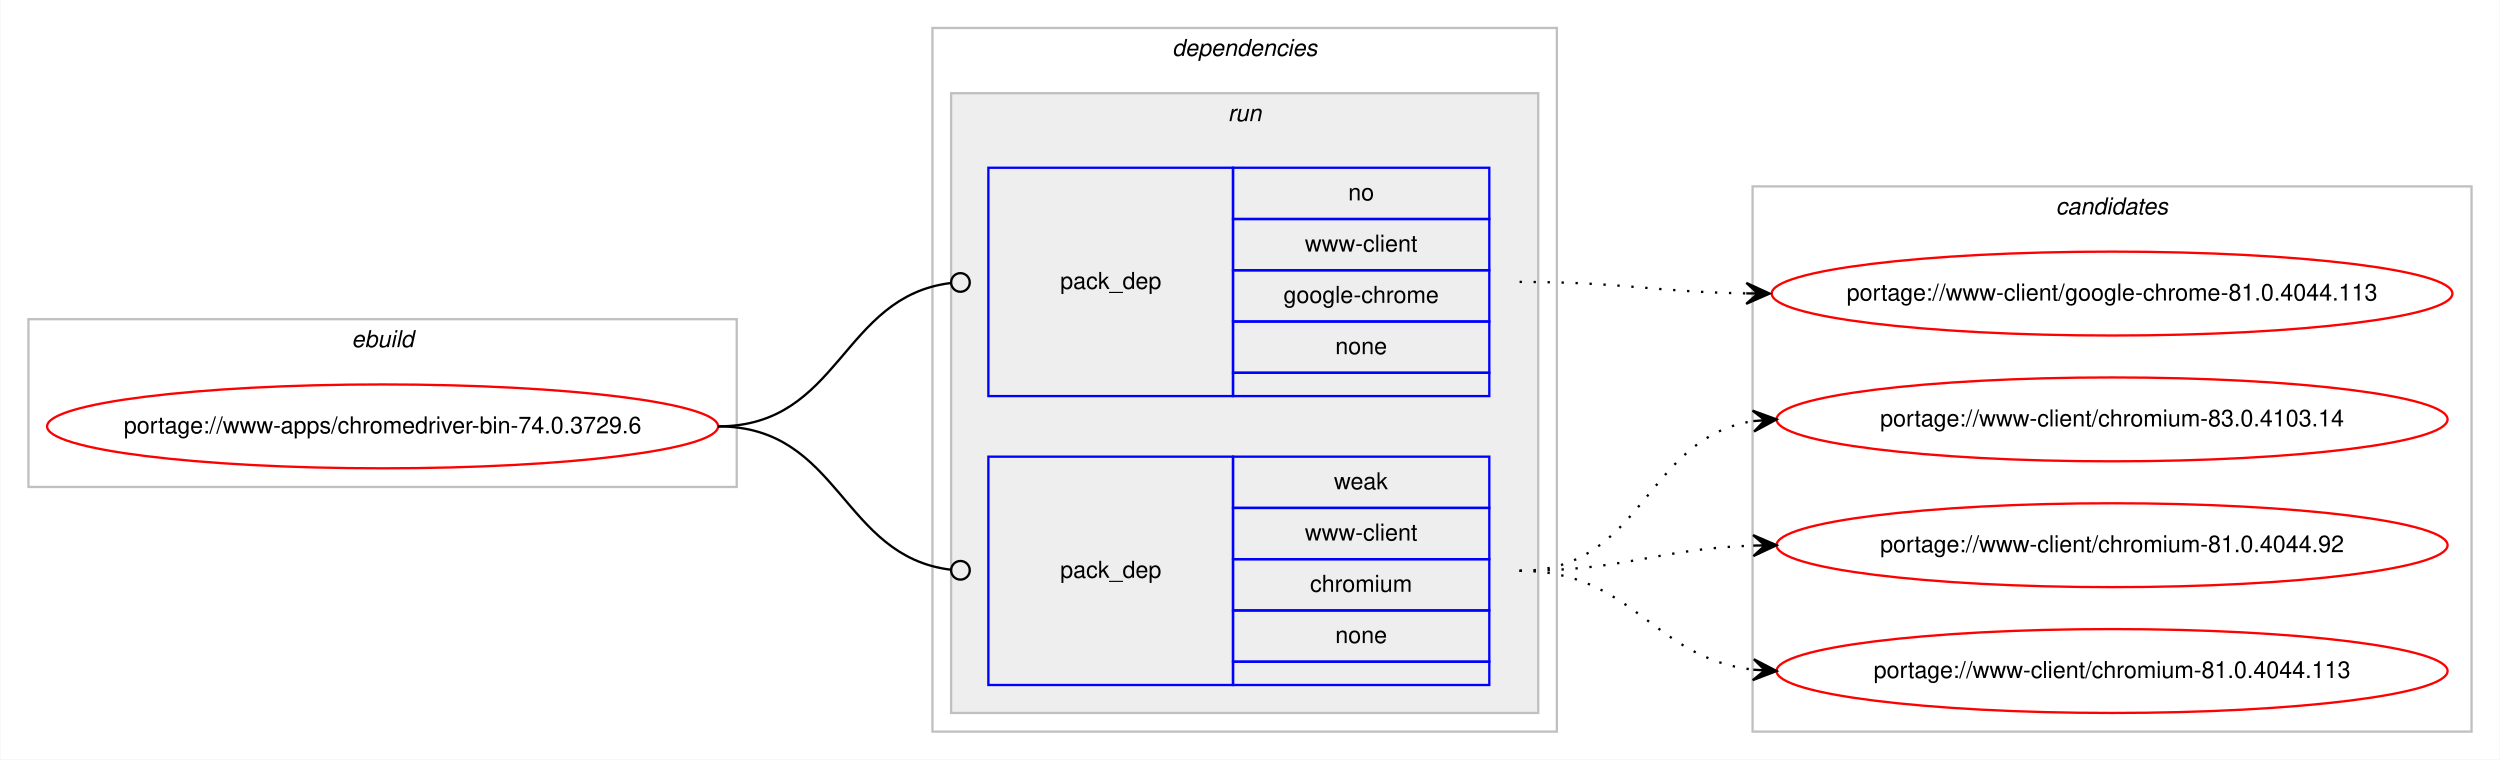
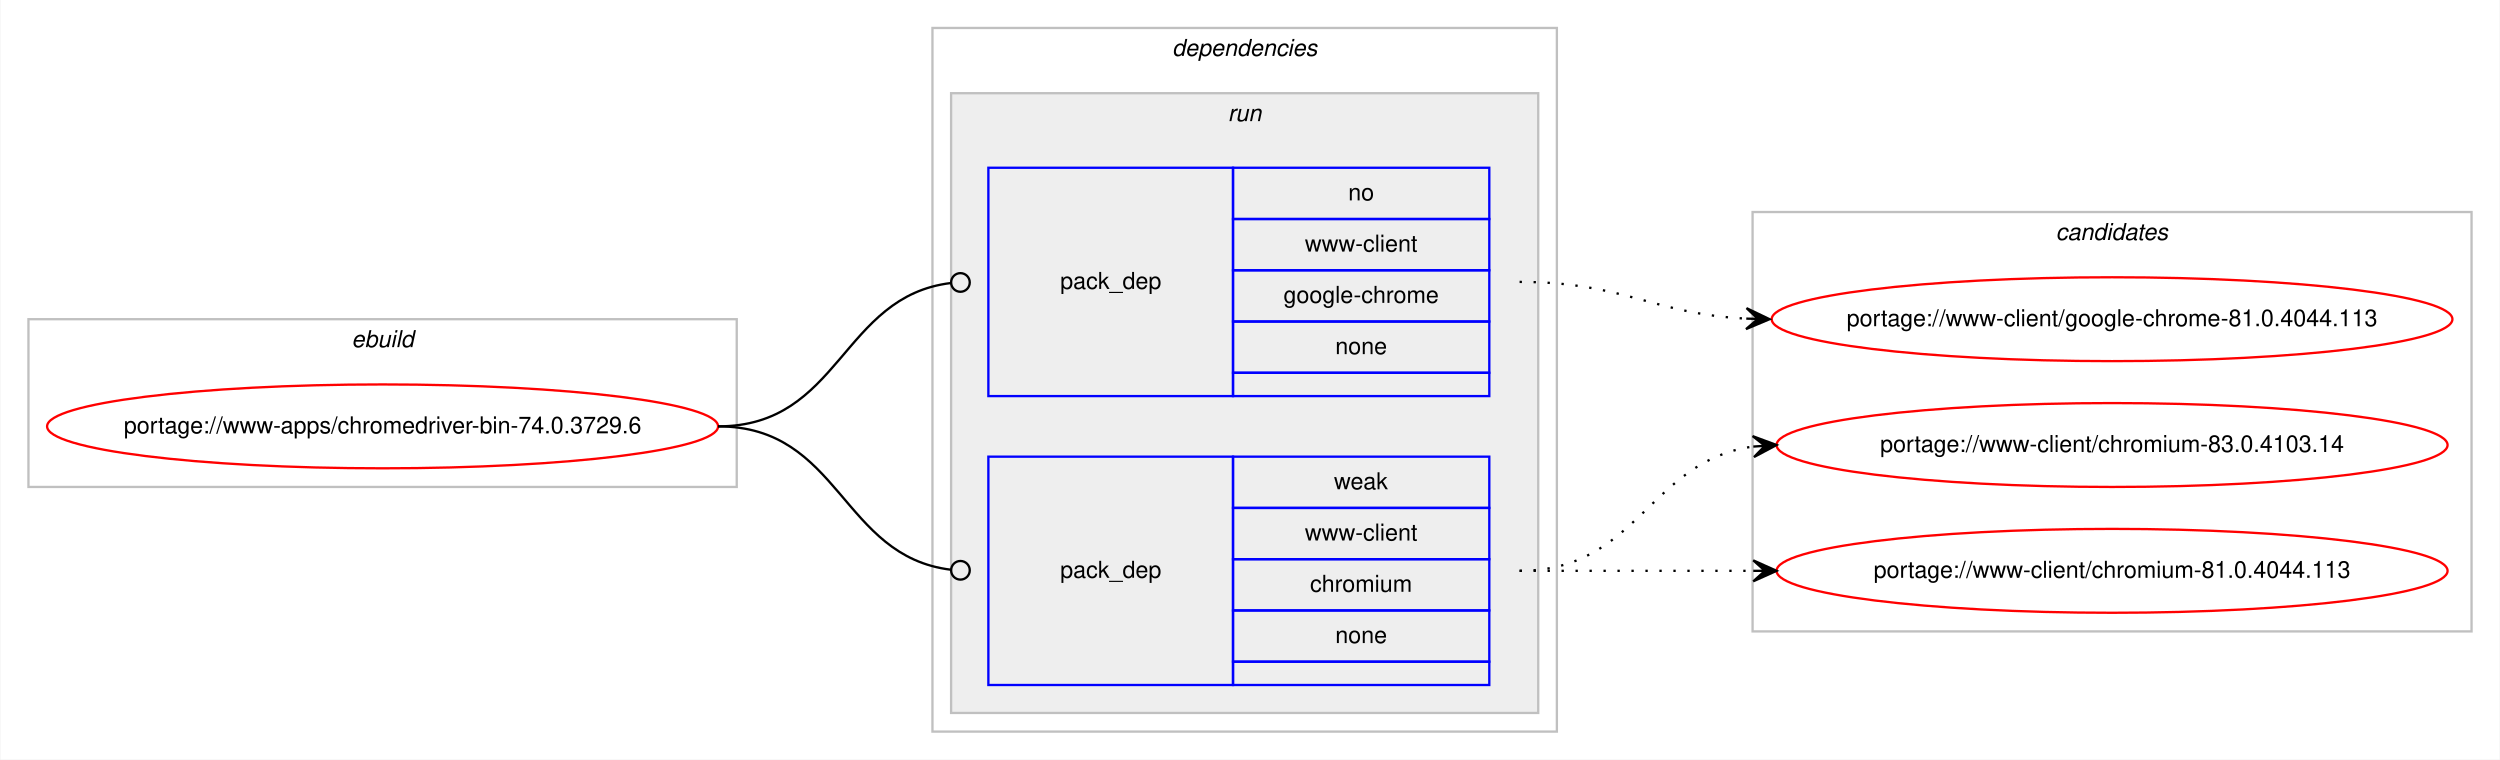
<svg xmlns="http://www.w3.org/2000/svg" xmlns:xlink="http://www.w3.org/1999/xlink" width="1073pt" height="326pt" viewBox="0.00 0.00 1072.58 326.00">
  <g id="graph0" class="graph" transform="scale(1 1) rotate(0) translate(4 322)">
    <polygon fill="#ffffff" stroke="transparent" points="-4,4 -4,-322 1068.58,-322 1068.58,4 -4,4" />
    <g id="clust1" class="cluster">
      <polygon fill="none" stroke="#c0c0c0" points="8,-113 8,-185 312,-185 312,-113 8,-113" />
      <text text-anchor="start" x="146.663" y="-173" font-family="Helvetica,sans-Serif" font-style="italic" font-size="10.00" fill="#000000">ebuild</text>
    </g>
    <g id="clust2" class="cluster">
      <polygon fill="none" stroke="#c0c0c0" points="396,-8 396,-310 664,-310 664,-8 396,-8" />
      <text text-anchor="start" x="498.875" y="-298" font-family="Helvetica,sans-Serif" font-style="italic" font-size="10.00" fill="#000000">dependencies</text>
    </g>
    <g id="clust5" class="cluster">
      <polygon fill="#eeeeee" stroke="#c0c0c0" points="404,-16 404,-282 656,-282 656,-16 404,-16" />
      <text text-anchor="start" x="522.777" y="-270" font-family="Helvetica,sans-Serif" font-style="italic" font-size="10.00" fill="#000000">run</text>
    </g>
    <g id="clust8" class="cluster">
-       <polygon fill="none" stroke="#c0c0c0" points="748,-8 748,-242 1056.58,-242 1056.58,-8 748,-8" />
-       <text text-anchor="start" x="878.114" y="-230" font-family="Helvetica,sans-Serif" font-style="italic" font-size="10.00" fill="#000000">candidates</text>
+       <polygon fill="none" stroke="#c0c0c0" points="748,-51 748,-231 1056.58,-231 1056.58,-51 748,-51" />
+       <text text-anchor="start" x="878.114" y="-219" font-family="Helvetica,sans-Serif" font-style="italic" font-size="10.00" fill="#000000">candidates</text>
    </g>
    <g id="node1" class="node">
      <g id="a_node1">
        <a xlink:href="../www-apps/chromedriver-bin-74.0.3729.6.svg" xlink:title="portage://www-apps/chromedriver-bin-74.0.3729.6">
          <ellipse fill="none" stroke="#ff0000" cx="160" cy="-139" rx="144" ry="18" />
          <text text-anchor="middle" x="160" y="-136" font-family="Helvetica,sans-Serif" font-size="10.00" fill="#000000">portage://www-apps/chromedriver-bin-74.0.3729.6</text>
        </a>
      </g>
    </g>
    <g id="node2" class="node">
      <polygon fill="none" stroke="#0000ff" points="420,-152 420,-250 525,-250 525,-152 420,-152" />
      <text text-anchor="start" x="450.823" y="-198" font-family="Helvetica,sans-Serif" font-size="10.00" fill="#000000">pack_dep</text>
      <polygon fill="none" stroke="#0000ff" points="525,-228 525,-250 635,-250 635,-228 525,-228" />
      <text text-anchor="start" x="574.441" y="-236" font-family="Helvetica,sans-Serif" font-size="10.00" fill="#000000">no</text>
      <polygon fill="none" stroke="#0000ff" points="525,-206 525,-228 635,-228 635,-206 525,-206" />
      <text text-anchor="start" x="555.84" y="-214" font-family="Helvetica,sans-Serif" font-size="10.00" fill="#000000">www-client</text>
      <polygon fill="none" stroke="#0000ff" points="525,-184 525,-206 635,-206 635,-184 525,-184" />
      <text text-anchor="start" x="546.661" y="-192" font-family="Helvetica,sans-Serif" font-size="10.00" fill="#000000">google-chrome</text>
      <polygon fill="none" stroke="#0000ff" points="525,-162 525,-184 635,-184 635,-162 525,-162" />
      <text text-anchor="start" x="568.882" y="-170" font-family="Helvetica,sans-Serif" font-size="10.00" fill="#000000">none</text>
      <polygon fill="none" stroke="#0000ff" points="525,-152 525,-162 635,-162 635,-152 525,-152" />
    </g>
    <g id="edge1" class="edge">
      <path fill="none" stroke="#000000" d="M304,-139C356.537,-139 356.777,-194.863 404.002,-200.537" />
      <ellipse fill="none" stroke="#000000" cx="408.007" cy="-200.769" rx="4" ry="4" />
    </g>
    <g id="node3" class="node">
      <polygon fill="none" stroke="#0000ff" points="420,-28 420,-126 525,-126 525,-28 420,-28" />
      <text text-anchor="start" x="450.823" y="-74" font-family="Helvetica,sans-Serif" font-size="10.00" fill="#000000">pack_dep</text>
      <polygon fill="none" stroke="#0000ff" points="525,-104 525,-126 635,-126 635,-104 525,-104" />
      <text text-anchor="start" x="568.332" y="-112" font-family="Helvetica,sans-Serif" font-size="10.00" fill="#000000">weak</text>
      <polygon fill="none" stroke="#0000ff" points="525,-82 525,-104 635,-104 635,-82 525,-82" />
      <text text-anchor="start" x="555.84" y="-90" font-family="Helvetica,sans-Serif" font-size="10.00" fill="#000000">www-client</text>
      <polygon fill="none" stroke="#0000ff" points="525,-60 525,-82 635,-82 635,-60 525,-60" />
      <text text-anchor="start" x="558.058" y="-68" font-family="Helvetica,sans-Serif" font-size="10.00" fill="#000000">chromium</text>
      <polygon fill="none" stroke="#0000ff" points="525,-38 525,-60 635,-60 635,-38 525,-38" />
      <text text-anchor="start" x="568.882" y="-46" font-family="Helvetica,sans-Serif" font-size="10.00" fill="#000000">none</text>
      <polygon fill="none" stroke="#0000ff" points="525,-28 525,-38 635,-38 635,-28 525,-28" />
    </g>
    <g id="edge2" class="edge">
      <path fill="none" stroke="#000000" d="M304,-139C356.537,-139 356.777,-83.137 404.002,-77.463" />
      <ellipse fill="none" stroke="#000000" cx="408.007" cy="-77.231" rx="4" ry="4" />
    </g>
    <g id="node4" class="node">
      <g id="a_node4">
        <a xlink:href="../www-client/google-chrome-81.0.4044.113.svg" xlink:title="portage://www-client/google-chrome-81.0.4044.113">
-           <ellipse fill="none" stroke="#ff0000" cx="902.29" cy="-196" rx="146.08" ry="18" />
-           <text text-anchor="middle" x="902.29" y="-193" font-family="Helvetica,sans-Serif" font-size="10.00" fill="#000000">portage://www-client/google-chrome-81.0.4044.113</text>
+           <ellipse fill="none" stroke="#ff0000" cx="902.29" cy="-185" rx="146.08" ry="18" />
+           <text text-anchor="middle" x="902.29" y="-182" font-family="Helvetica,sans-Serif" font-size="10.00" fill="#000000">portage://www-client/google-chrome-81.0.4044.113</text>
        </a>
      </g>
    </g>
    <g id="edge3" class="edge">
-       <path fill="none" stroke="#000000" stroke-dasharray="1,5" d="M648,-201C692.193,-201 705.602,-196.715 745.225,-196.078" />
-       <polygon fill="#000000" stroke="#000000" points="755.29,-196 745.325,-200.578 750.29,-196.039 745.29,-196.078 745.29,-196.078 745.29,-196.078 750.29,-196.039 745.255,-191.578 755.29,-196 755.29,-196" />
+       <path fill="none" stroke="#000000" stroke-dasharray="1,5" d="M648,-201C692.634,-201 705.259,-187.287 745.142,-185.251" />
+       <polygon fill="#000000" stroke="#000000" points="755.29,-185 745.404,-189.746 750.291,-185.124 745.293,-185.248 745.293,-185.248 745.293,-185.248 750.291,-185.124 745.182,-180.749 755.29,-185 755.29,-185" />
    </g>
    <g id="node5" class="node">
      <g id="a_node5">
        <a xlink:href="../www-client/chromium-83.0.4103.14.svg" xlink:title="portage://www-client/chromium-83.0.4103.14">
-           <ellipse fill="none" stroke="#ff0000" cx="902.29" cy="-142" rx="144" ry="18" />
-           <text text-anchor="middle" x="902.29" y="-139" font-family="Helvetica,sans-Serif" font-size="10.00" fill="#000000">portage://www-client/chromium-83.0.4103.14</text>
+           <ellipse fill="none" stroke="#ff0000" cx="902.29" cy="-131" rx="144" ry="18" />
+           <text text-anchor="middle" x="902.29" y="-128" font-family="Helvetica,sans-Serif" font-size="10.00" fill="#000000">portage://www-client/chromium-83.0.4103.14</text>
        </a>
      </g>
    </g>
    <g id="edge4" class="edge">
-       <path fill="none" stroke="#000000" stroke-dasharray="1,5" d="M648,-77C701.341,-77 701.595,-134.129 748.3,-141.27" />
-       <polygon fill="#000000" stroke="#000000" points="758.29,-142 747.989,-145.759 753.303,-141.636 748.316,-141.271 748.316,-141.271 748.316,-141.271 753.303,-141.636 748.644,-136.783 758.29,-142 758.29,-142" />
+       <path fill="none" stroke="#000000" stroke-dasharray="1,5" d="M648,-77C698.953,-77 703.326,-124.066 748.093,-130.317" />
+       <polygon fill="#000000" stroke="#000000" points="758.29,-131 748.011,-134.822 753.301,-130.666 748.312,-130.332 748.312,-130.332 748.312,-130.332 753.301,-130.666 748.613,-125.842 758.29,-131 758.29,-131" />
    </g>
    <g id="node6" class="node">
      <g id="a_node6">
-         <a xlink:href="../www-client/chromium-81.0.4044.92.svg" xlink:title="portage://www-client/chromium-81.0.4044.92">
-           <ellipse fill="none" stroke="#ff0000" cx="902.29" cy="-88" rx="144" ry="18" />
-           <text text-anchor="middle" x="902.29" y="-85" font-family="Helvetica,sans-Serif" font-size="10.00" fill="#000000">portage://www-client/chromium-81.0.4044.92</text>
+         <a xlink:href="../www-client/chromium-81.0.4044.113.svg" xlink:title="portage://www-client/chromium-81.0.4044.113">
+           <ellipse fill="none" stroke="#ff0000" cx="902.29" cy="-77" rx="144" ry="18" />
+           <text text-anchor="middle" x="902.29" y="-74" font-family="Helvetica,sans-Serif" font-size="10.00" fill="#000000">portage://www-client/chromium-81.0.4044.113</text>
        </a>
      </g>
    </g>
    <g id="edge5" class="edge">
-       <path fill="none" stroke="#000000" stroke-dasharray="1,5" d="M648,-77C693.701,-77 707.132,-86.468 748.169,-87.836" />
-       <polygon fill="#000000" stroke="#000000" points="758.29,-88 748.218,-92.337 753.29,-87.919 748.291,-87.838 748.291,-87.838 748.291,-87.838 753.29,-87.919 748.364,-83.338 758.29,-88 758.29,-88" />
-     </g>
-     <g id="node7" class="node">
-       <g id="a_node7">
-         <a xlink:href="../www-client/chromium-81.0.4044.113.svg" xlink:title="portage://www-client/chromium-81.0.4044.113">
-           <ellipse fill="none" stroke="#ff0000" cx="902.29" cy="-34" rx="144" ry="18" />
-           <text text-anchor="middle" x="902.29" y="-31" font-family="Helvetica,sans-Serif" font-size="10.00" fill="#000000">portage://www-client/chromium-81.0.4044.113</text>
-         </a>
-       </g>
-     </g>
-     <g id="edge6" class="edge">
-       <path fill="none" stroke="#000000" stroke-dasharray="1,5" d="M648,-77C697.015,-77 704.763,-39.678 748.136,-34.575" />
-       <polygon fill="#000000" stroke="#000000" points="758.29,-34 748.561,-39.059 753.298,-34.283 748.306,-34.566 748.306,-34.566 748.306,-34.566 753.298,-34.283 748.051,-30.073 758.29,-34 758.29,-34" />
+       <path fill="none" stroke="#000000" stroke-dasharray="1,5" d="M648,-77C693.475,-77 707.309,-77 748.211,-77" />
+       <polygon fill="#000000" stroke="#000000" points="758.29,-77 748.29,-81.5 753.29,-77 748.29,-77 748.29,-77 748.29,-77 753.29,-77 748.29,-72.5 758.29,-77 758.29,-77" />
    </g>
  </g>
</svg>
